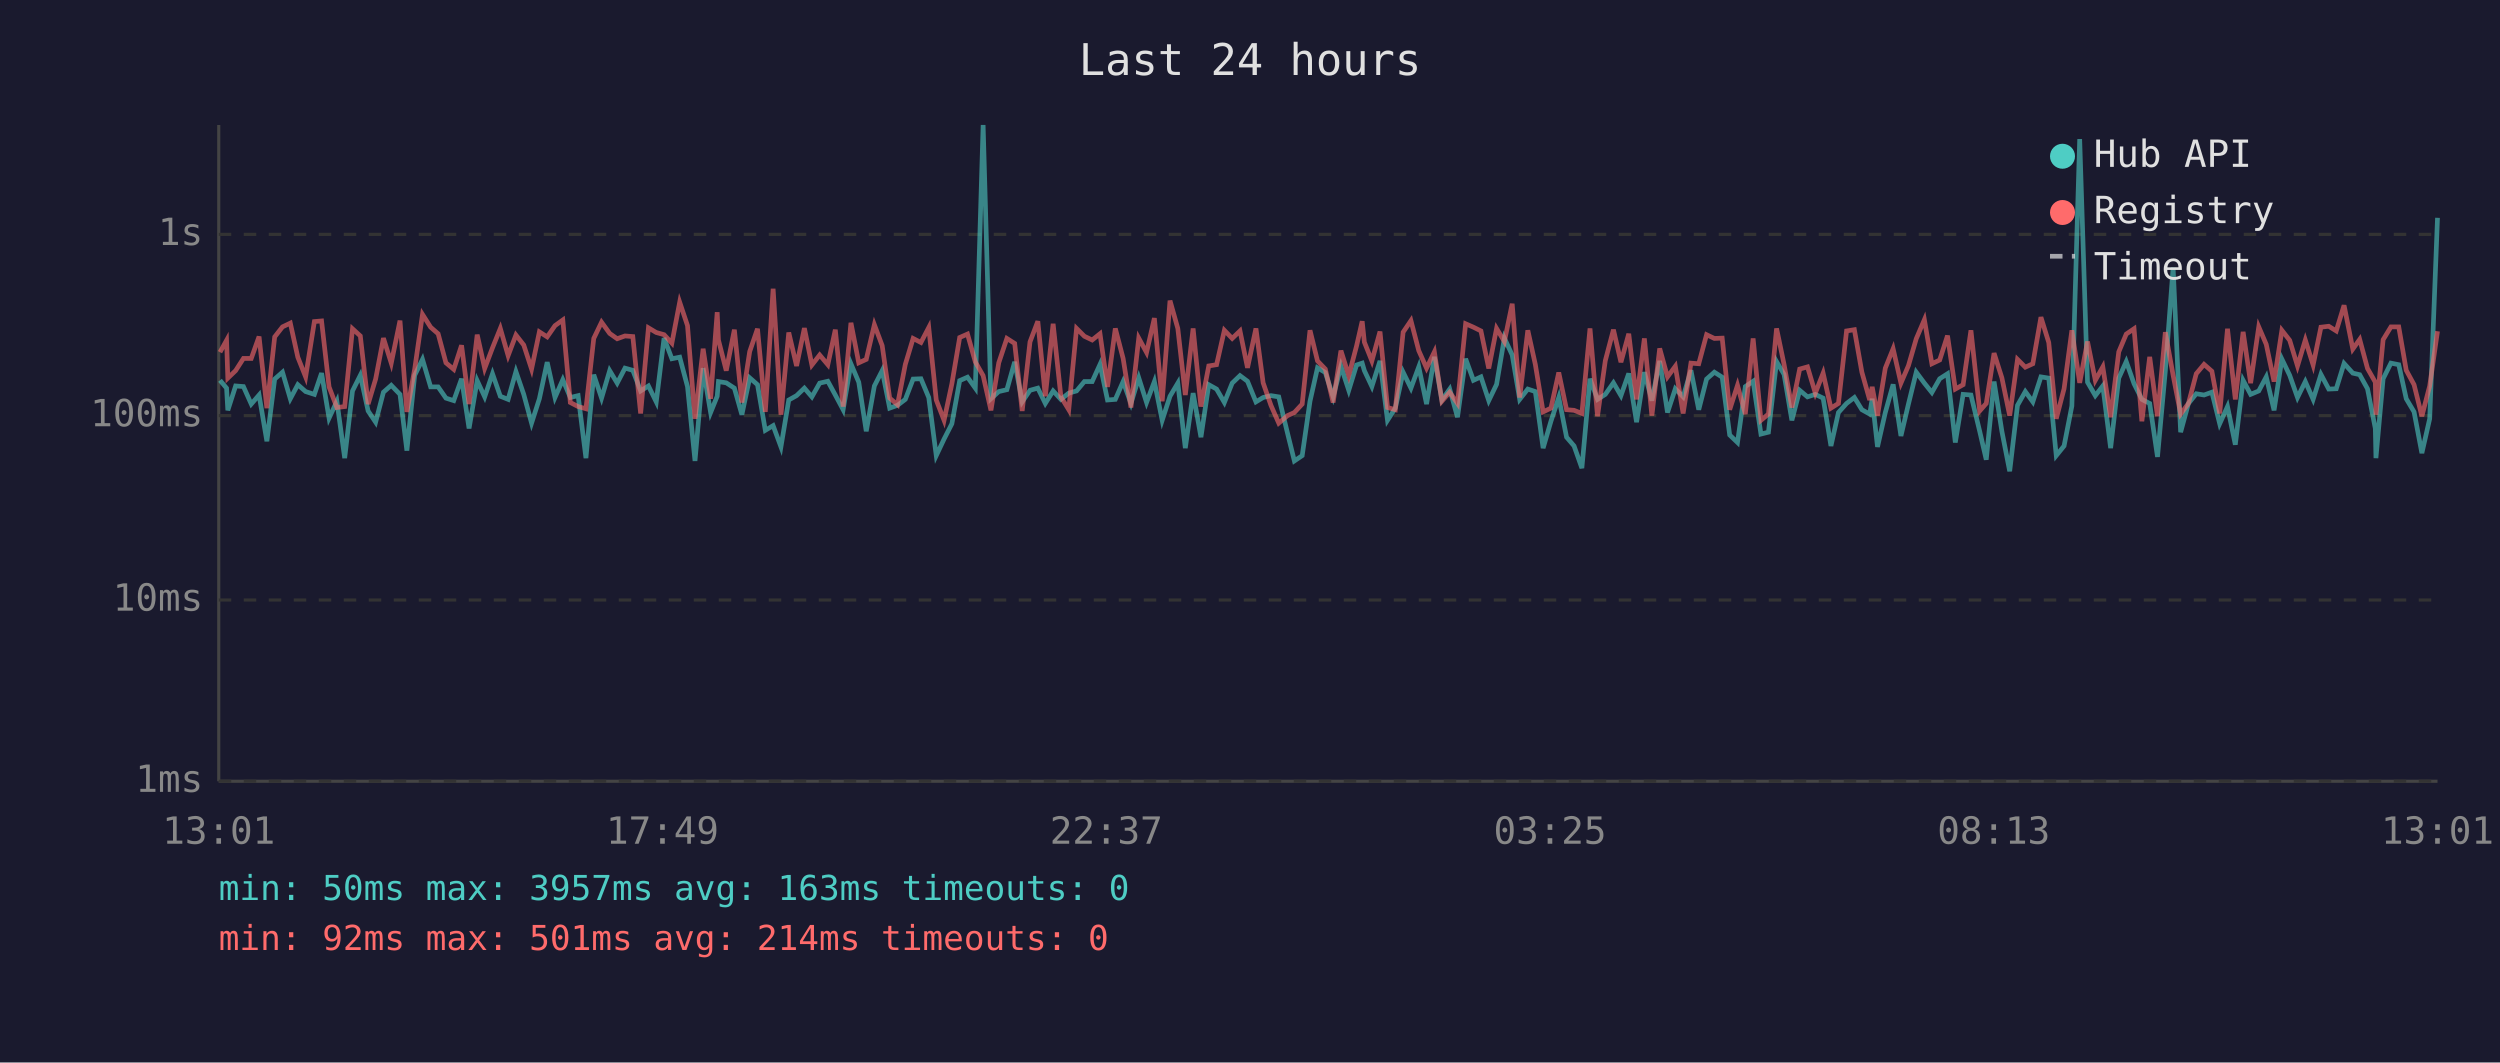
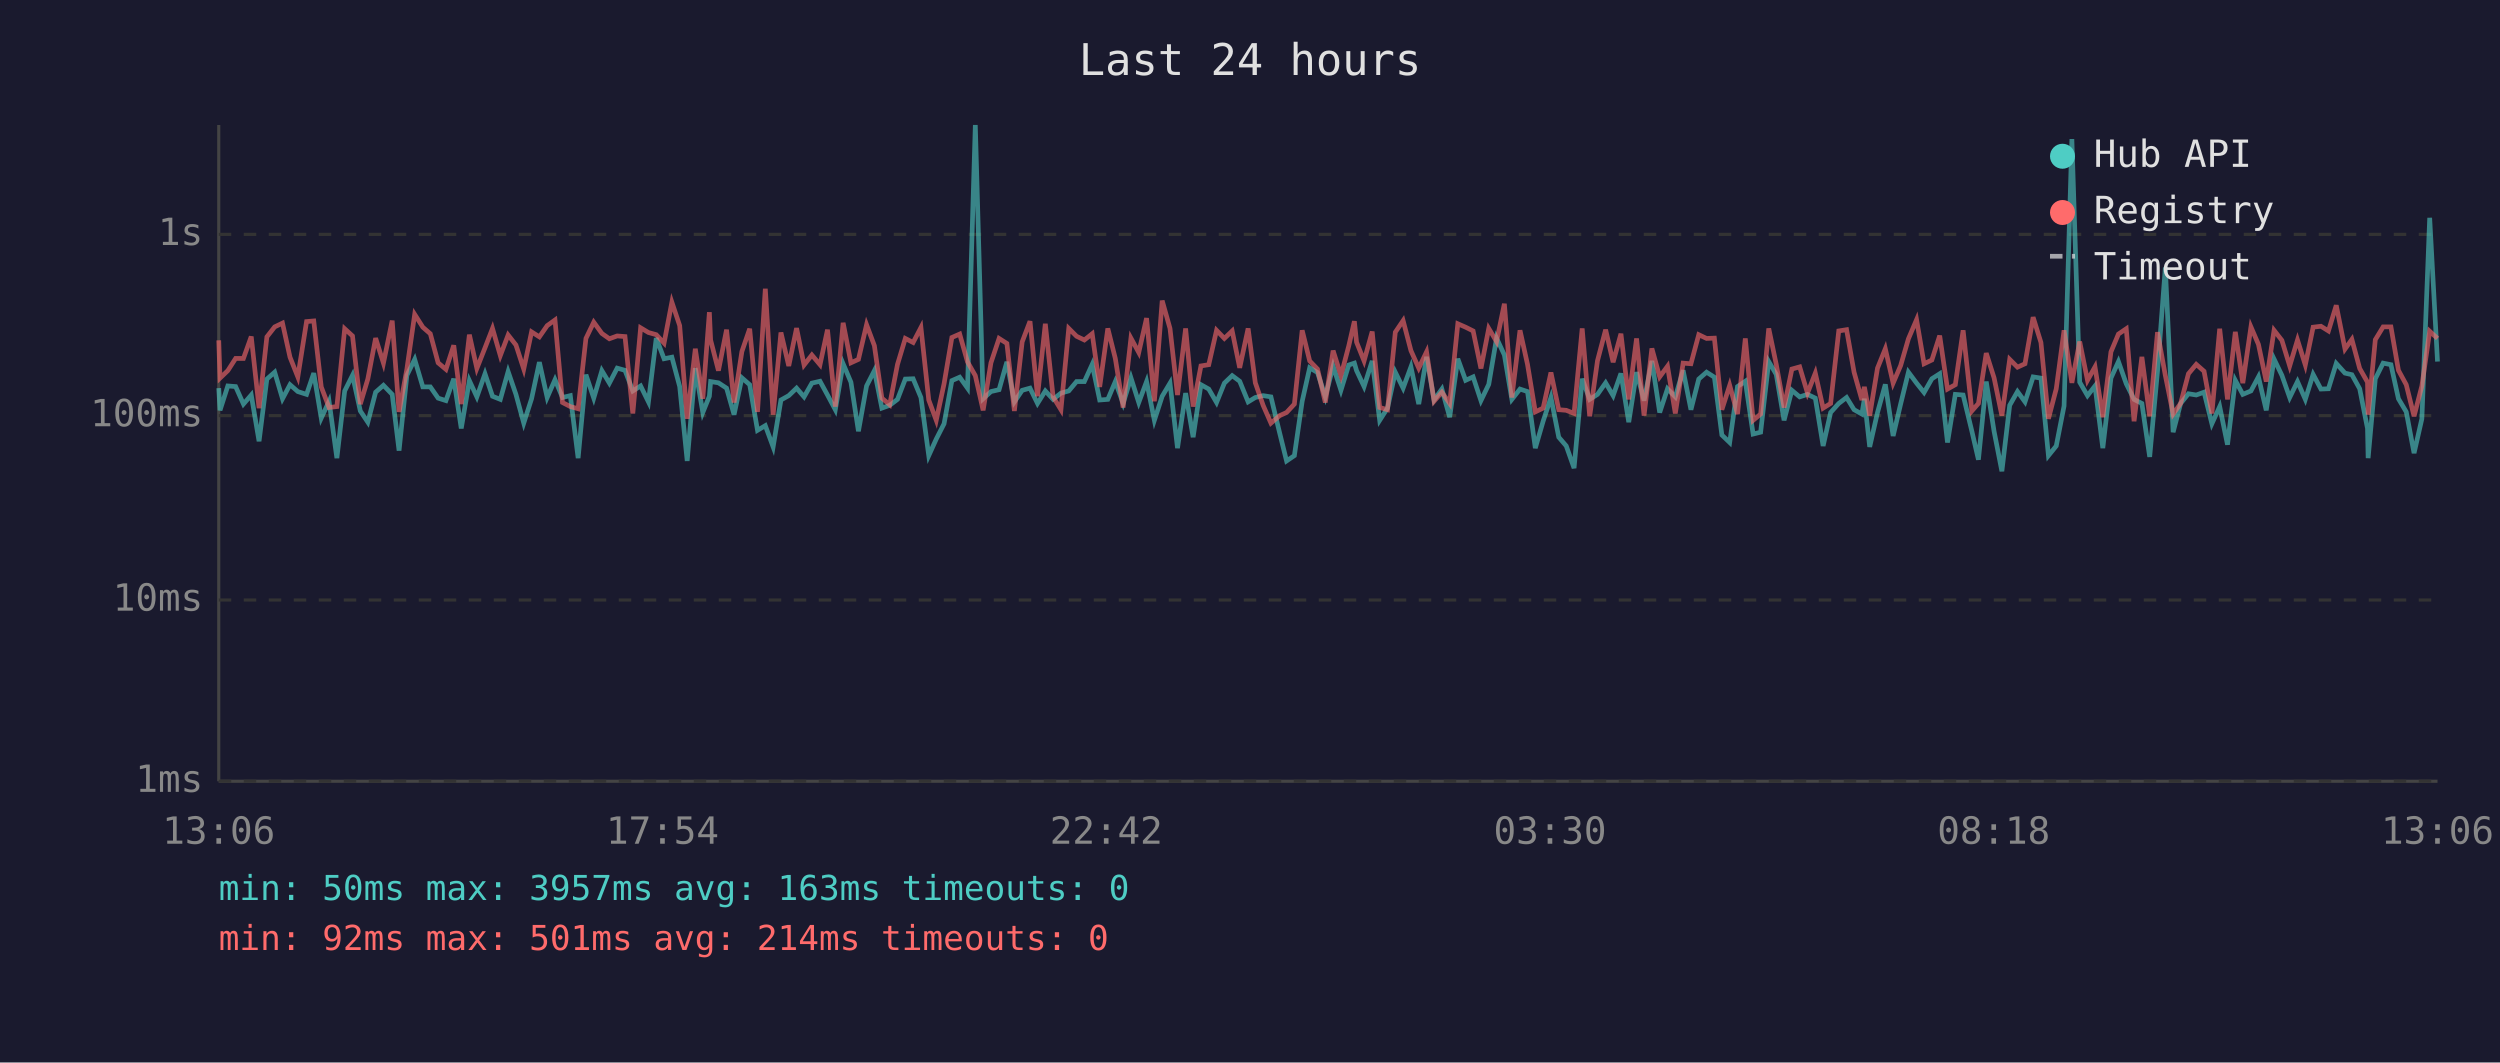
<svg xmlns="http://www.w3.org/2000/svg" viewBox="0 0 800 340" font-family="monospace" font-size="12">
  <rect width="800" height="340" fill="#1a1a2e" />
  <text x="400" y="24" fill="#e0e0e0" font-size="14" text-anchor="middle">Last 24 hours</text>
  <line x1="70" y1="40" x2="70" y2="250" stroke="#444" stroke-width="1" />
  <line x1="70" y1="250" x2="780" y2="250" stroke="#444" stroke-width="1" />
  <line x1="70" y1="250" x2="780" y2="250" stroke="#333" stroke-width="1" stroke-dasharray="4" />
  <text x="65" y="250" fill="#888" text-anchor="end" dominant-baseline="middle">1ms</text>
  <line x1="70" y1="192" x2="780" y2="192" stroke="#333" stroke-width="1" stroke-dasharray="4" />
  <text x="65" y="192" fill="#888" text-anchor="end" dominant-baseline="middle">10ms</text>
  <line x1="70" y1="133" x2="780" y2="133" stroke="#333" stroke-width="1" stroke-dasharray="4" />
  <text x="65" y="133" fill="#888" text-anchor="end" dominant-baseline="middle">100ms</text>
  <line x1="70" y1="75" x2="780" y2="75" stroke="#333" stroke-width="1" stroke-dasharray="4" />
  <text x="65" y="75" fill="#888" text-anchor="end" dominant-baseline="middle">1s</text>
-   <text x="70" y="270" fill="#888" text-anchor="middle">13:01</text>
-   <text x="212" y="270" fill="#888" text-anchor="middle">17:49</text>
-   <text x="354" y="270" fill="#888" text-anchor="middle">22:37</text>
-   <text x="496" y="270" fill="#888" text-anchor="middle">03:25</text>
-   <text x="638" y="270" fill="#888" text-anchor="middle">08:13</text>
-   <text x="780" y="270" fill="#888" text-anchor="middle">13:01</text>
-   <polyline points="70.4,121.7 72.5,124.2 72.9,131.3 75.4,123.5 77.9,123.7 80.4,129.3 82.9,126.4 85.4,141.2 87.9,121.3 90.4,119.1 92.9,127.6 95.3,123.1 97.8,125.3 100.6,126.2 102.9,119.4 105.3,133.8 107.8,128.4 110.3,146.6 112.8,125.1 115.3,120.1 117.8,131.5 120.2,135.1 122.7,125.5 125.2,123.3 128.0,126.2 130.2,144.2 132.7,120.1 135.2,115.0 137.8,123.8 140.2,123.8 142.7,127.4 145.2,128.2 147.7,121.2 150.1,137.1 152.7,121.8 155.1,127.0 157.6,119.6 160.1,126.8 162.6,127.8 165.1,118.9 167.6,126.2 170.1,135.4 172.6,127.6 175.1,115.9 177.6,127.2 180.1,121.5 182.5,127.2 185.0,126.6 187.5,146.6 190.0,119.9 192.5,127.4 195.1,118.6 197.5,122.6 200.0,117.8 202.5,118.5 205.0,125.1 207.5,123.5 210.0,128.6 212.5,108.2 215.0,114.8 217.5,114.3 220.0,123.7 222.4,147.5 225.0,117.8 227.4,132.0 229.5,126.8 229.9,122.1 232.4,122.5 235.0,124.2 237.4,132.7 239.9,120.9 242.4,123.1 244.9,137.7 247.4,136.2 249.9,143.0 252.4,128.0 254.9,126.6 257.4,124.2 259.8,127.0 262.3,122.6 264.9,122.0 267.3,126.4 269.8,131.1 272.3,116.4 274.8,122.3 277.2,138.0 279.8,123.5 282.3,118.6 284.7,130.6 287.2,129.7 289.7,127.8 292.2,121.3 294.7,121.2 297.2,127.2 299.6,145.8 302.1,140.5 304.6,135.6 307.1,121.8 309.6,120.7 312.1,124.2 314.6,40.0 317.1,127.6 319.6,125.3 322.2,124.7 324.7,115.8 327.1,128.6 329.6,124.9 332.1,124.2 334.5,129.1 337.0,125.1 339.5,127.8 342.0,125.8 344.5,125.1 347.0,122.1 349.5,122.1 352.0,116.6 354.4,128.0 356.9,127.8 359.4,122.1 361.9,129.1 364.4,120.9 366.9,128.8 369.4,122.1 371.9,134.5 374.4,126.8 376.9,122.6 379.3,143.4 381.8,125.8 384.3,139.9 386.8,123.1 389.3,124.5 391.8,128.8 394.3,122.6 396.8,120.2 399.2,122.0 401.9,128.6 404.2,127.2 406.7,126.6 409.2,127.0 412.0,138.6 414.2,147.5 416.7,145.8 419.2,128.4 421.6,117.7 424.1,119.2 426.6,127.0 429.1,117.2 431.6,124.9 434.1,116.8 435.9,116.2 436.6,118.6 439.0,123.7 441.6,115.5 444.0,134.5 446.5,130.6 449.0,119.1 451.5,124.2 454.0,117.4 456.5,129.3 459.0,114.2 461.4,128.0 463.9,124.5 466.4,133.5 469.0,114.8 471.5,121.7 473.9,120.6 476.4,128.2 478.9,123.0 481.4,108.2 483.9,113.6 486.3,127.8 488.9,124.5 491.3,125.3 493.8,143.4 496.3,134.8 498.8,127.2 501.3,139.9 503.7,142.7 506.2,149.8 508.8,121.2 511.2,127.8 513.7,126.2 516.3,122.5 518.7,126.6 521.2,119.5 523.7,135.1 526.2,119.1 528.6,128.2 531.1,115.5 533.6,132.0 536.1,124.4 538.6,127.0 541.1,118.5 543.6,131.1 546.1,121.3 548.6,119.1 551.1,120.7 553.5,139.2 556.0,141.6 558.5,123.7 561.0,122.0 563.5,138.9 565.9,138.3 568.5,115.7 570.9,119.8 573.4,134.5 575.9,124.9 578.4,127.0 580.9,126.2 583.4,127.4 585.9,142.7 588.3,132.0 590.9,129.1 593.4,127.2 595.8,131.1 598.3,132.5 599.1,127.6 600.8,143.0 603.3,132.0 605.8,123.0 608.3,139.5 610.7,129.3 613.2,119.1 615.8,122.6 618.2,125.6 620.7,121.2 623.2,119.6 625.7,141.6 628.2,126.2 630.7,126.4 633.5,138.0 635.6,147.1 638.1,122.1 640.6,138.0 643.1,150.8 645.6,129.7 648.1,125.3 650.5,128.6 653.1,120.6 655.6,121.0 658.0,145.8 660.5,142.7 663.0,129.9 665.5,44.5 668.0,122.3 670.5,126.6 672.9,123.5 675.4,143.4 678.0,121.0 680.4,115.7 682.9,122.8 685.4,127.8 687.9,129.1 690.4,146.2 692.9,118.8 695.4,85.6 697.8,138.3 700.3,129.1 702.8,126.0 705.3,126.4 707.8,125.5 710.3,135.6 712.8,130.1 715.3,142.3 717.8,121.7 720.2,126.2 722.8,125.1 725.2,120.6 727.7,131.3 730.2,114.9 732.7,120.1 735.2,127.2 737.7,122.1 740.2,127.8 742.7,119.8 745.2,124.5 747.6,124.4 750.1,116.3 752.9,119.4 755.1,119.9 757.6,124.4 760.1,137.1 760.3,146.6 762.6,121.2 765.1,116.2 767.6,116.7 770.0,127.6 772.5,131.8 775.0,145.0 777.5,134.0 780.0,69.7" fill="none" stroke="#4ecdc4" stroke-width="1.5" opacity="0.6" />
-   <polyline points="70.4,112.7 72.5,108.9 72.9,121.0 75.4,118.6 77.9,114.7 80.4,114.7 82.9,107.7 85.4,130.6 87.9,107.8 90.4,104.6 92.9,103.4 95.3,114.3 97.8,120.6 100.6,102.9 102.9,102.7 105.3,123.8 107.8,130.4 110.3,130.1 112.8,105.2 115.3,107.5 117.8,129.3 120.2,121.3 122.7,108.2 125.2,116.2 128.0,102.6 130.2,131.8 132.7,118.1 135.2,100.6 137.8,104.7 140.2,106.8 142.7,116.1 145.2,118.2 147.7,110.5 150.1,129.3 152.7,107.1 155.1,117.9 157.6,111.3 160.1,105.1 162.6,113.8 165.1,107.2 167.6,110.4 170.1,118.1 172.6,106.2 175.1,107.8 177.6,104.2 180.1,102.4 182.5,128.8 185.0,130.1 187.5,130.8 190.0,108.3 192.5,103.1 195.1,106.7 197.5,108.4 200.0,107.5 202.5,107.7 205.0,132.3 207.5,104.9 210.0,106.4 212.5,107.1 215.0,109.8 217.5,96.7 220.0,104.2 222.4,134.0 225.0,111.6 227.4,127.6 229.5,99.9 229.9,108.8 232.4,118.6 235.0,105.5 237.4,128.8 239.9,112.5 242.4,105.2 244.9,131.8 247.4,92.4 249.9,132.7 252.4,106.4 254.9,117.1 257.4,105.0 259.8,116.8 262.3,113.6 264.9,116.7 267.3,105.5 269.8,130.1 272.3,103.3 274.8,116.1 277.2,115.0 279.8,103.9 282.3,110.6 284.7,127.4 287.2,129.5 289.7,116.6 292.2,108.3 294.7,109.6 297.2,104.8 299.6,128.0 302.1,134.5 304.6,122.8 307.1,108.0 309.6,106.9 312.1,115.8 314.6,120.2 317.1,131.3 319.6,116.1 322.2,108.3 324.7,109.9 327.1,131.5 329.6,109.4 332.1,102.8 334.5,126.8 337.0,103.6 339.5,127.0 342.0,131.1 344.5,105.1 347.0,107.6 349.5,108.8 352.0,106.8 354.4,123.8 356.9,105.1 359.4,114.7 361.9,130.4 364.4,108.2 366.9,112.8 369.4,101.8 371.9,128.4 374.4,96.2 376.9,105.1 379.3,126.4 381.8,105.1 384.3,130.1 386.8,117.1 389.3,116.7 391.8,105.7 394.3,108.3 396.8,105.9 399.2,117.7 401.9,105.1 404.2,122.5 406.7,129.7 409.2,135.4 412.0,133.0 414.2,132.0 416.7,129.3 419.2,105.7 421.6,115.5 424.1,118.1 426.6,128.8 429.1,112.2 431.6,120.2 434.1,110.7 435.9,102.8 436.6,109.5 439.0,115.5 441.6,106.1 444.0,130.4 446.5,131.1 449.0,106.3 451.5,102.6 454.0,112.2 456.5,117.8 459.0,112.6 461.4,128.4 463.9,125.5 466.4,129.1 469.0,103.6 471.5,104.7 473.9,105.9 476.4,117.9 478.9,105.1 481.4,109.3 483.9,97.2 486.3,127.2 488.9,105.7 491.3,116.6 493.8,131.8 496.3,130.6 498.8,119.2 501.3,131.1 503.7,131.3 506.2,132.3 508.8,105.1 511.2,133.2 513.7,115.4 516.3,105.5 518.7,115.9 521.2,106.8 523.7,127.8 526.2,108.3 528.6,133.0 531.1,111.5 533.6,120.6 536.1,117.2 538.6,132.3 541.1,116.2 543.6,116.4 546.1,107.1 548.6,108.3 551.1,108.2 553.5,131.1 556.0,123.3 558.5,132.5 561.0,108.3 563.5,134.5 565.9,132.5 568.5,105.1 570.9,116.6 573.4,130.4 575.9,118.1 578.4,117.4 580.9,125.8 583.4,119.4 585.9,130.6 588.3,129.1 590.9,105.9 593.4,105.5 595.8,119.1 598.3,128.0 599.1,123.8 600.8,133.0 603.3,117.8 605.8,111.6 608.3,122.6 610.7,117.0 613.2,108.4 615.8,102.3 618.2,116.4 620.7,115.2 623.2,107.4 625.7,124.5 628.2,123.1 630.7,105.7 633.5,131.5 635.6,129.1 638.1,113.0 640.6,120.9 643.1,133.0 645.6,115.0 648.1,117.5 650.5,116.4 653.1,101.5 655.6,109.6 658.0,134.0 660.5,124.4 663.0,105.7 665.5,122.5 668.0,109.3 670.5,121.7 672.9,117.4 675.4,133.5 678.0,112.6 680.4,106.9 682.9,105.2 685.4,134.8 687.9,114.2 690.4,133.2 692.9,106.3 695.4,120.1 697.8,132.5 700.3,129.1 702.8,119.6 705.3,116.6 707.8,118.8 710.3,132.3 712.8,105.2 715.3,127.8 717.8,106.2 720.2,122.6 722.8,104.6 725.2,110.2 727.7,122.1 730.2,105.7 732.7,108.9 735.2,117.1 737.7,108.8 740.2,116.8 742.7,104.7 745.2,104.4 747.6,105.9 750.1,97.7 752.9,111.7 755.1,108.6 757.6,117.9 760.1,122.3 760.3,132.7 762.6,108.7 765.1,104.6 767.6,104.6 770.0,118.5 772.5,123.1 775.0,133.2 777.5,123.5 780.0,106.0" fill="none" stroke="#ff6b6b" stroke-width="1.5" opacity="0.6" />
+   <text x="70" y="270" fill="#888" text-anchor="middle">13:06</text>
+   <text x="212" y="270" fill="#888" text-anchor="middle">17:54</text>
+   <text x="354" y="270" fill="#888" text-anchor="middle">22:42</text>
+   <text x="496" y="270" fill="#888" text-anchor="middle">03:30</text>
+   <text x="638" y="270" fill="#888" text-anchor="middle">08:18</text>
+   <text x="780" y="270" fill="#888" text-anchor="middle">13:06</text>
+   <polyline points="70.0,124.2 70.4,131.3 72.9,123.5 75.4,123.7 77.9,129.3 80.4,126.4 82.9,141.2 85.4,121.3 87.9,119.1 90.4,127.6 92.8,123.1 95.3,125.3 98.1,126.2 100.4,119.4 102.8,133.8 105.3,128.4 107.8,146.6 110.3,125.1 112.8,120.1 115.3,131.5 117.7,135.1 120.2,125.5 122.7,123.3 125.5,126.2 127.7,144.2 130.2,120.1 132.7,115.0 135.3,123.8 137.7,123.8 140.2,127.4 142.7,128.2 145.2,121.2 147.6,137.1 150.2,121.8 152.6,127.0 155.2,119.6 157.6,126.8 160.1,127.8 162.6,118.9 165.1,126.2 167.6,135.4 170.1,127.6 172.6,115.9 175.1,127.2 177.6,121.5 180.0,127.2 182.5,126.6 185.0,146.6 187.5,119.9 190.0,127.4 192.6,118.6 195.0,122.6 197.5,117.8 200.0,118.5 202.5,125.1 205.0,123.5 207.5,128.6 210.0,108.2 212.5,114.8 215.0,114.3 217.5,123.7 219.9,147.5 222.5,117.8 224.9,132.0 227.0,126.8 227.4,122.1 229.9,122.5 232.5,124.2 234.9,132.7 237.4,120.9 239.9,123.1 242.4,137.7 244.9,136.2 247.4,143.0 249.9,128.0 252.4,126.6 254.9,124.2 257.3,127.0 259.8,122.6 262.4,122.0 264.8,126.4 267.3,131.1 269.8,116.4 272.3,122.3 274.7,138.0 277.3,123.5 279.8,118.6 282.2,130.6 284.7,129.7 287.2,127.8 289.7,121.3 292.2,121.2 294.7,127.2 297.2,145.8 299.6,140.5 302.1,135.6 304.6,121.8 307.1,120.7 309.6,124.2 312.1,40.0 314.6,127.6 317.1,125.3 319.7,124.7 322.2,115.8 324.6,128.6 327.1,124.9 329.6,124.2 332.0,129.1 334.5,125.1 337.0,127.8 339.5,125.8 342.0,125.1 344.5,122.1 347.0,122.1 349.5,116.6 351.9,128.0 354.5,127.8 356.9,122.1 359.4,129.1 361.9,120.9 364.4,128.8 366.9,122.1 369.4,134.5 371.9,126.8 374.4,122.6 376.8,143.4 379.4,125.8 381.8,139.9 384.3,123.1 386.8,124.5 389.3,128.8 391.8,122.6 394.3,120.2 396.7,122.0 399.4,128.6 401.7,127.2 404.2,126.6 406.7,127.0 409.5,138.6 411.7,147.5 414.2,145.8 416.7,128.4 419.1,117.7 421.6,119.2 424.1,127.0 426.6,117.2 429.1,124.9 431.6,116.8 433.4,116.2 434.1,118.6 436.5,123.7 439.1,115.5 441.5,134.5 444.0,130.6 446.5,119.1 449.0,124.2 451.5,117.4 454.0,129.3 456.5,114.2 458.9,128.0 461.4,124.5 463.9,133.5 466.5,114.8 469.0,121.7 471.4,120.6 473.9,128.2 476.4,123.0 478.9,108.2 481.4,113.6 483.8,127.8 486.4,124.5 488.8,125.3 491.3,143.4 493.8,134.8 496.3,127.2 498.8,139.9 501.2,142.7 503.7,149.8 506.3,121.2 508.7,127.8 511.2,126.2 513.8,122.5 516.2,126.6 518.7,119.5 521.2,135.1 523.7,119.1 526.1,128.2 528.6,115.5 531.1,132.0 533.6,124.4 536.1,127.0 538.6,118.5 541.1,131.1 543.6,121.3 546.1,119.1 548.6,120.7 551.0,139.2 553.5,141.6 556.0,123.7 558.5,122.0 561.0,138.9 563.4,138.3 566.0,115.7 568.4,119.8 570.9,134.5 573.4,124.9 575.9,127.0 578.4,126.2 580.9,127.4 583.4,142.7 585.8,132.0 588.4,129.1 590.9,127.2 593.3,131.1 595.8,132.5 596.6,127.6 598.3,143.0 600.8,132.0 603.3,123.0 605.8,139.5 608.2,129.3 610.7,119.1 613.3,122.6 615.7,125.6 618.2,121.2 620.7,119.6 623.2,141.6 625.7,126.2 628.2,126.4 631.0,138.0 633.1,147.1 635.6,122.1 638.1,138.0 640.6,150.8 643.1,129.7 645.6,125.3 648.0,128.6 650.6,120.6 653.1,121.0 655.5,145.8 658.0,142.7 660.5,129.9 663.0,44.5 665.5,122.3 668.0,126.6 670.4,123.5 672.9,143.4 675.5,121.0 677.9,115.7 680.4,122.8 682.9,127.8 685.4,129.1 687.9,146.2 690.4,118.8 692.9,85.6 695.4,138.3 697.8,129.1 700.3,126.0 702.8,126.4 705.3,125.5 707.8,135.6 710.3,130.1 712.8,142.3 715.3,121.7 717.7,126.2 720.3,125.1 722.7,120.6 725.2,131.3 727.7,114.9 730.2,120.1 732.7,127.2 735.2,122.1 737.7,127.8 740.2,119.8 742.7,124.5 745.1,124.4 747.6,116.3 750.4,119.4 752.6,119.9 755.1,124.4 757.6,137.1 757.8,146.6 760.1,121.2 762.6,116.2 765.1,116.7 767.5,127.6 770.0,131.8 772.5,145.0 775.0,134.0 777.5,69.7 780.0,115.7" fill="none" stroke="#4ecdc4" stroke-width="1.5" opacity="0.6" />
+   <polyline points="70.0,108.9 70.4,121.0 72.9,118.6 75.4,114.7 77.9,114.7 80.4,107.7 82.9,130.6 85.4,107.8 87.9,104.6 90.4,103.4 92.8,114.3 95.3,120.6 98.1,102.9 100.4,102.7 102.8,123.8 105.3,130.4 107.8,130.1 110.3,105.2 112.8,107.5 115.3,129.3 117.7,121.3 120.2,108.2 122.7,116.2 125.5,102.6 127.7,131.8 130.2,118.1 132.7,100.6 135.3,104.7 137.7,106.8 140.2,116.1 142.7,118.2 145.2,110.5 147.6,129.3 150.2,107.1 152.6,117.9 155.2,111.3 157.6,105.1 160.1,113.8 162.6,107.2 165.1,110.4 167.6,118.1 170.1,106.2 172.6,107.8 175.1,104.2 177.6,102.4 180.0,128.8 182.5,130.1 185.0,130.8 187.5,108.3 190.0,103.1 192.6,106.7 195.0,108.4 197.5,107.5 200.0,107.7 202.5,132.3 205.0,104.9 207.5,106.4 210.0,107.1 212.5,109.8 215.0,96.7 217.5,104.2 219.9,134.0 222.5,111.6 224.9,127.6 227.0,99.9 227.4,108.8 229.9,118.6 232.5,105.5 234.9,128.8 237.4,112.5 239.9,105.2 242.4,131.8 244.9,92.4 247.4,132.7 249.9,106.4 252.4,117.1 254.9,105.0 257.3,116.8 259.8,113.6 262.4,116.7 264.8,105.5 267.3,130.1 269.8,103.3 272.3,116.1 274.7,115.0 277.3,103.9 279.8,110.6 282.2,127.4 284.7,129.5 287.2,116.6 289.7,108.3 292.2,109.6 294.7,104.8 297.2,128.0 299.6,134.5 302.1,122.8 304.6,108.0 307.1,106.9 309.6,115.8 312.1,120.2 314.6,131.3 317.1,116.1 319.7,108.3 322.2,109.9 324.6,131.5 327.1,109.4 329.6,102.8 332.0,126.8 334.5,103.6 337.0,127.0 339.5,131.1 342.0,105.1 344.5,107.6 347.0,108.8 349.5,106.8 351.9,123.8 354.5,105.1 356.9,114.7 359.4,130.4 361.9,108.2 364.4,112.8 366.9,101.8 369.4,128.4 371.9,96.2 374.4,105.1 376.8,126.4 379.4,105.1 381.8,130.1 384.3,117.1 386.8,116.7 389.3,105.7 391.8,108.3 394.3,105.9 396.7,117.7 399.4,105.1 401.7,122.5 404.2,129.7 406.7,135.4 409.5,133.0 411.7,132.0 414.2,129.3 416.7,105.7 419.1,115.5 421.6,118.1 424.1,128.8 426.6,112.2 429.1,120.2 431.6,110.7 433.4,102.8 434.1,109.5 436.5,115.5 439.1,106.1 441.5,130.4 444.0,131.1 446.5,106.3 449.0,102.6 451.5,112.2 454.0,117.8 456.5,112.6 458.9,128.4 461.4,125.5 463.9,129.1 466.5,103.6 469.0,104.7 471.4,105.9 473.9,117.9 476.4,105.1 478.9,109.3 481.4,97.2 483.8,127.2 486.4,105.7 488.8,116.6 491.3,131.8 493.8,130.6 496.3,119.2 498.8,131.1 501.2,131.3 503.7,132.3 506.3,105.1 508.7,133.2 511.2,115.4 513.8,105.5 516.2,115.9 518.7,106.8 521.2,127.8 523.7,108.3 526.1,133.0 528.6,111.5 531.1,120.6 533.6,117.2 536.1,132.3 538.6,116.2 541.1,116.4 543.6,107.1 546.1,108.3 548.6,108.2 551.0,131.1 553.5,123.3 556.0,132.5 558.5,108.3 561.0,134.5 563.4,132.5 566.0,105.1 568.4,116.6 570.9,130.4 573.4,118.1 575.9,117.4 578.4,125.8 580.9,119.4 583.4,130.6 585.8,129.1 588.4,105.9 590.9,105.5 593.3,119.1 595.8,128.0 596.6,123.8 598.3,133.0 600.8,117.8 603.3,111.6 605.8,122.6 608.2,117.0 610.7,108.4 613.3,102.3 615.7,116.4 618.2,115.2 620.7,107.4 623.2,124.5 625.7,123.1 628.2,105.7 631.0,131.5 633.1,129.1 635.6,113.0 638.1,120.9 640.6,133.0 643.1,115.0 645.6,117.5 648.0,116.4 650.6,101.5 653.1,109.6 655.5,134.0 658.0,124.4 660.5,105.7 663.0,122.5 665.5,109.3 668.0,121.7 670.4,117.4 672.9,133.5 675.5,112.6 677.9,106.9 680.4,105.2 682.9,134.8 685.4,114.2 687.9,133.2 690.4,106.3 692.9,120.1 695.4,132.5 697.8,129.1 700.3,119.6 702.8,116.6 705.3,118.8 707.8,132.3 710.3,105.2 712.8,127.8 715.3,106.2 717.7,122.6 720.3,104.6 722.7,110.2 725.2,122.1 727.7,105.7 730.2,108.9 732.7,117.1 735.2,108.8 737.7,116.8 740.2,104.7 742.7,104.4 745.1,105.9 747.6,97.7 750.4,111.7 752.6,108.6 755.1,117.9 757.6,122.3 757.8,132.7 760.1,108.7 762.6,104.6 765.1,104.6 767.5,118.5 770.0,123.1 772.5,133.2 775.0,123.5 777.5,106.0 780.0,108.3" fill="none" stroke="#ff6b6b" stroke-width="1.5" opacity="0.6" />
  <circle cx="660" cy="50" r="4" fill="#4ecdc4" />
  <text x="670" y="50" fill="#e0e0e0" dominant-baseline="middle">Hub API</text>
  <circle cx="660" cy="68" r="4" fill="#ff6b6b" />
  <text x="670" y="68" fill="#e0e0e0" dominant-baseline="middle">Registry</text>
  <line x1="656" y1="82" x2="664" y2="82" stroke="#e0e0e0" stroke-width="1.5" stroke-dasharray="4,3" opacity="0.7" />
  <text x="670" y="86" fill="#e0e0e0" dominant-baseline="middle">Timeout</text>
  <text x="70" y="288" fill="#4ecdc4" font-size="11">min: 50ms  max: 3957ms  avg: 163ms  timeouts: 0</text>
  <text x="70" y="304" fill="#ff6b6b" font-size="11">min: 92ms  max: 501ms  avg: 214ms  timeouts: 0</text>
</svg>
